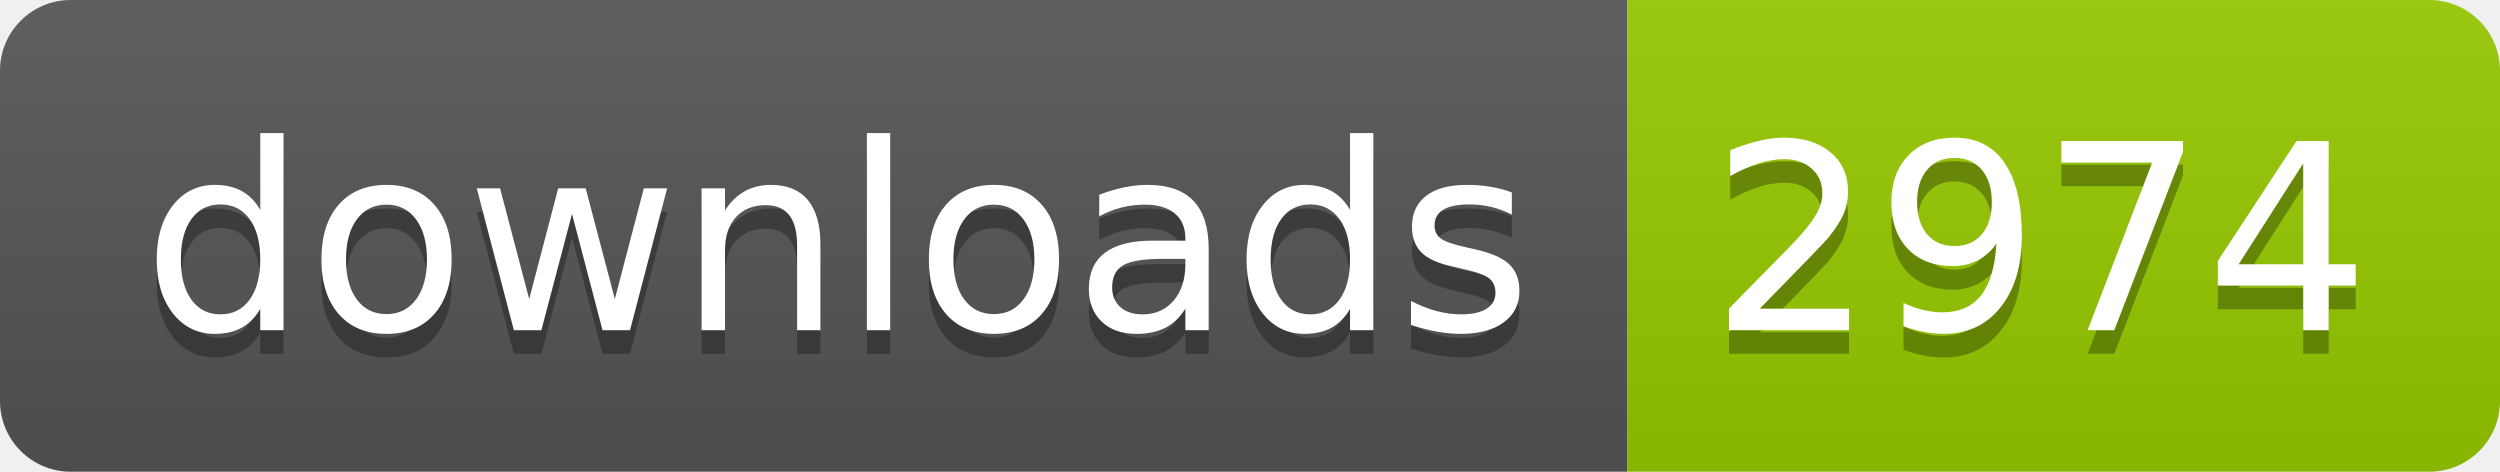
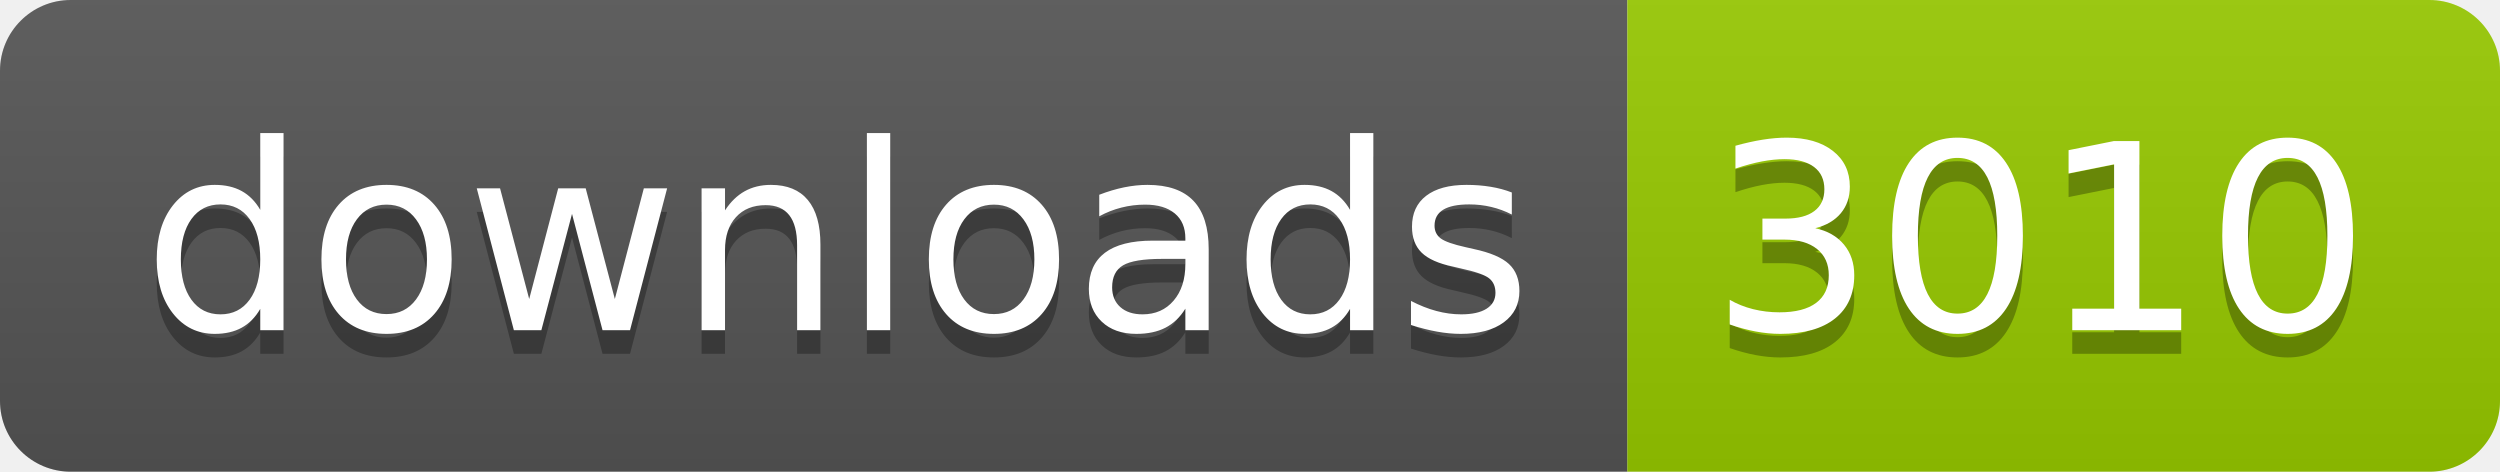
- <svg xmlns="http://www.w3.org/2000/svg" width="106" height="20" role="img" aria-label="downloads: 2974">
+ <svg xmlns="http://www.w3.org/2000/svg" width="106" height="20" role="img" aria-label="downloads: 3010">
  <linearGradient id="s" x2="0" y2="100%">
    <stop offset="0" stop-color="#bbb" stop-opacity=".1" />
    <stop offset="1" stop-opacity=".1" />
  </linearGradient>
  <clipPath id="r">
    <rect width="106" height="20" rx="3" fill="#fff" />
  </clipPath>
  <g clip-path="url(#r)">
    <rect width="69" height="20" fill="#555" />
    <rect x="69" width="37" height="20" fill="#97ca00" />
    <rect width="106" height="20" fill="url(#s)" />
  </g>
  <g fill="#fff" text-anchor="middle" font-family="Verdana,Geneva,DejaVu Sans,sans-serif" text-rendering="geometricPrecision" font-size="110">
    <text aria-hidden="true" x="355" y="150" fill="#010101" fill-opacity=".3" transform="scale(.1)" textLength="590">downloads</text>
    <text x="355" y="140" transform="scale(.1)" fill="#fff" textLength="590">downloads</text>
-     <text aria-hidden="true" x="865" y="150" fill="#010101" fill-opacity=".3" transform="scale(.1)" textLength="270">2974</text>
-     <text x="865" y="140" transform="scale(.1)" fill="#fff" textLength="270">2974</text>
+     <text aria-hidden="true" x="865" y="150" fill="#010101" fill-opacity=".3" transform="scale(.1)" textLength="270">3010</text>
+     <text x="865" y="140" transform="scale(.1)" fill="#fff" textLength="270">3010</text>
  </g>
</svg>
